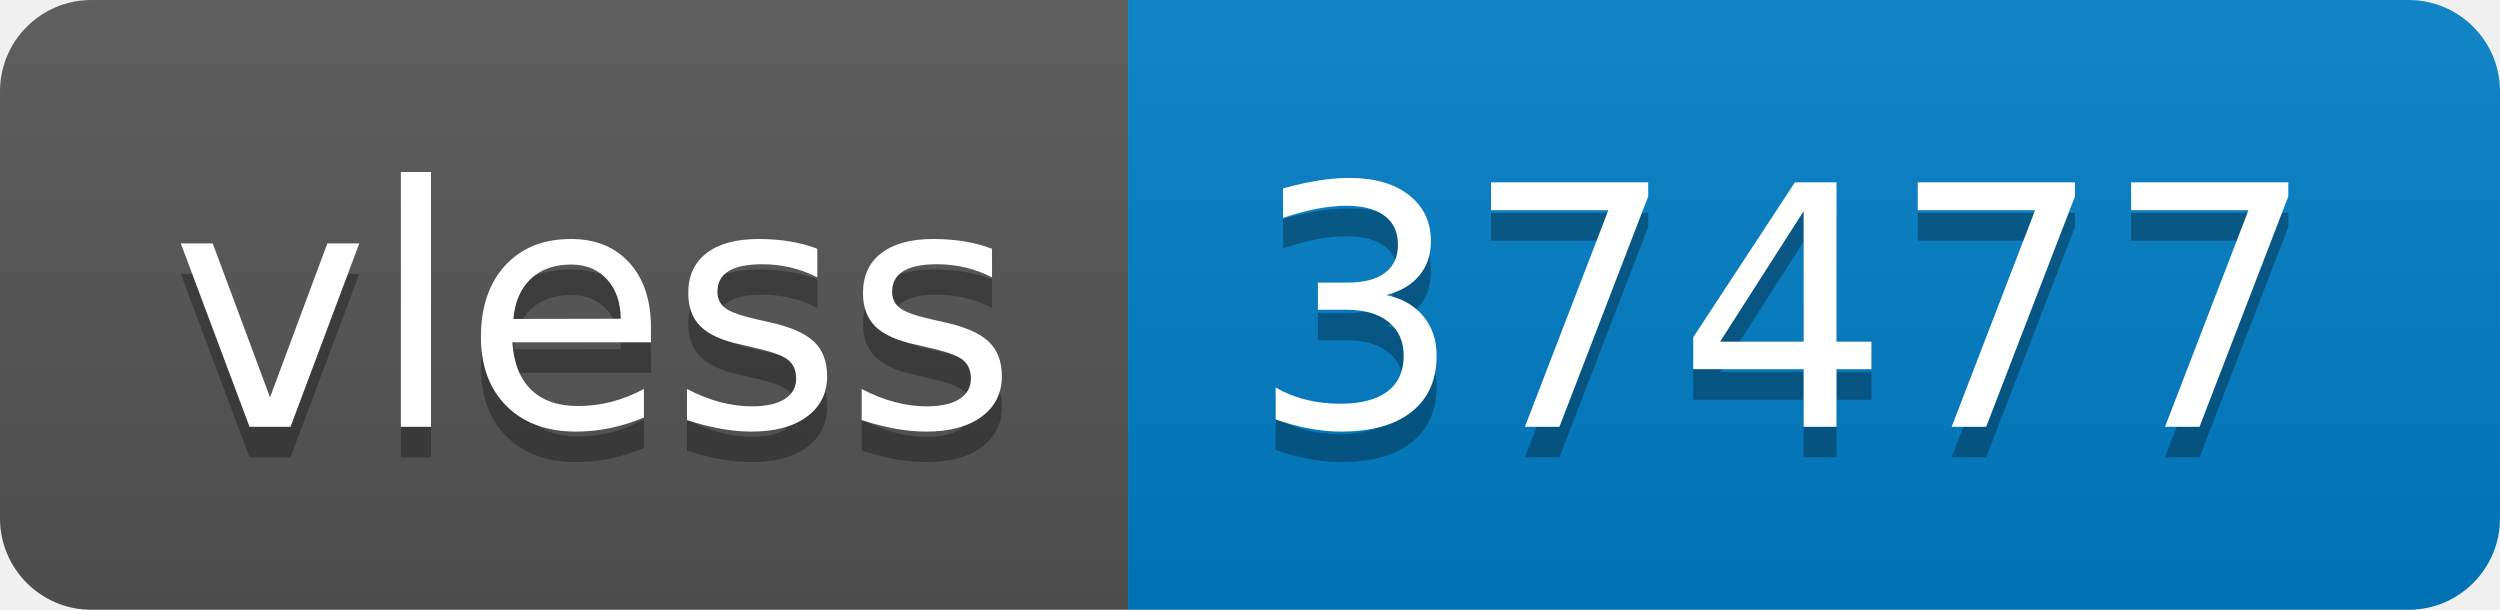
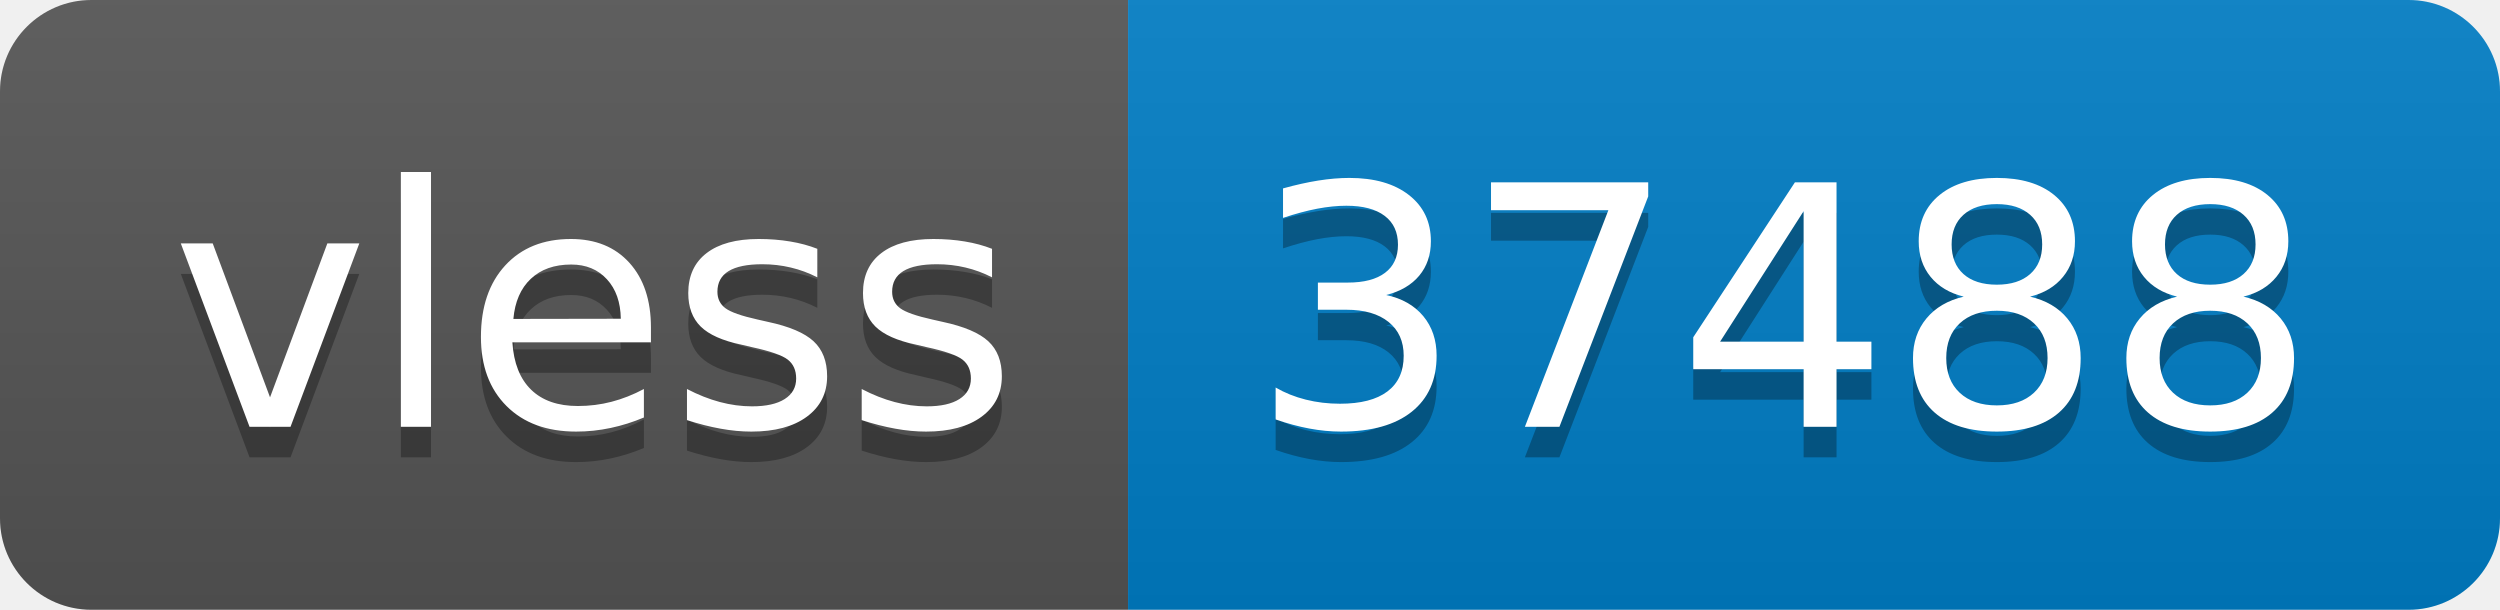
- <svg xmlns="http://www.w3.org/2000/svg" width="82" height="20" role="img" aria-label="vless: 37477">
+ <svg xmlns="http://www.w3.org/2000/svg" width="82" height="20" role="img" aria-label="vless: 37488">
  <linearGradient id="s" x2="0" y2="100%">
    <stop offset="0" stop-color="#bbb" stop-opacity=".1" />
    <stop offset="1" stop-opacity=".1" />
  </linearGradient>
  <clipPath id="r">
    <rect width="82" height="20" rx="3" fill="#fff" />
  </clipPath>
  <g clip-path="url(#r)">
    <rect width="37" height="20" fill="#555" />
    <rect x="37" width="45" height="20" fill="#007ec6" />
    <rect width="82" height="20" fill="url(#s)" />
  </g>
  <g fill="#fff" text-anchor="middle" font-family="Verdana,Geneva,DejaVu Sans,sans-serif" text-rendering="geometricPrecision" font-size="110">
    <text aria-hidden="true" x="195" y="150" fill="#010101" fill-opacity=".3" transform="scale(.1)" textLength="270">vless</text>
    <text x="195" y="140" transform="scale(.1)" fill="#fff" textLength="270">vless</text>
-     <text aria-hidden="true" x="585" y="150" fill="#010101" fill-opacity=".3" transform="scale(.1)" textLength="350">37477</text>
-     <text x="585" y="140" transform="scale(.1)" fill="#fff" textLength="350">37477</text>
+     <text aria-hidden="true" x="585" y="150" fill="#010101" fill-opacity=".3" transform="scale(.1)" textLength="350">37488</text>
+     <text x="585" y="140" transform="scale(.1)" fill="#fff" textLength="350">37488</text>
  </g>
</svg>
